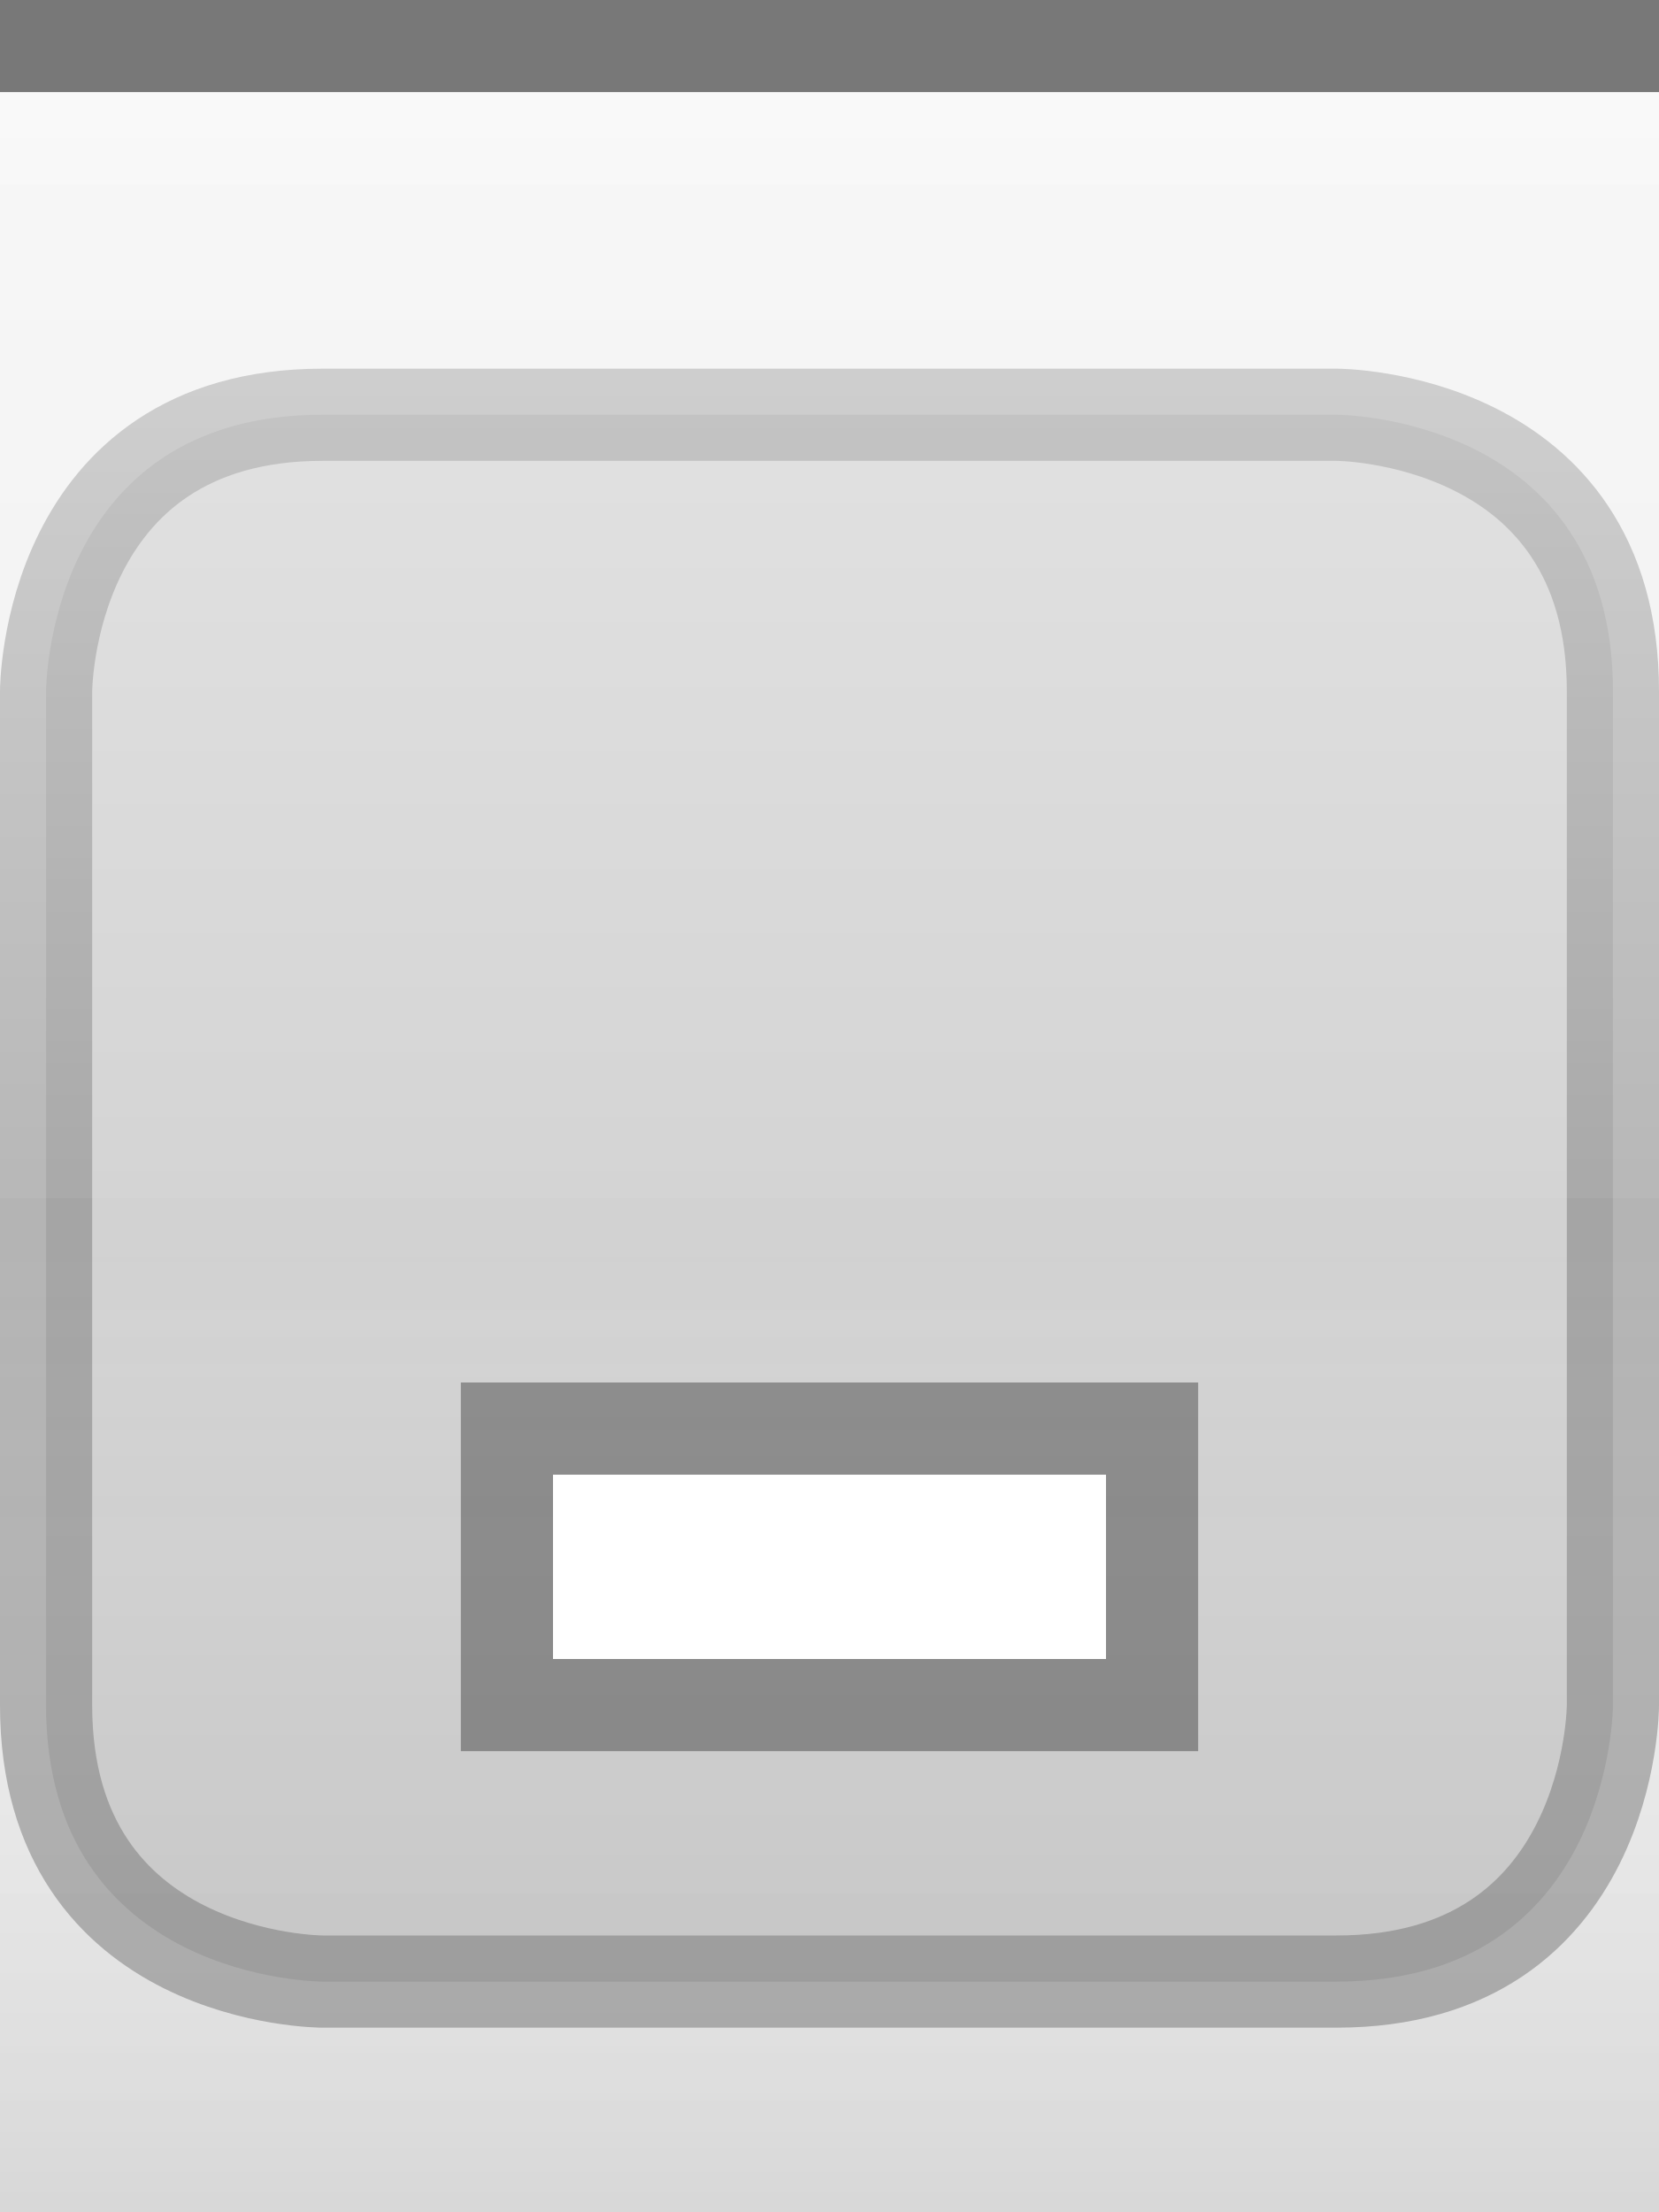
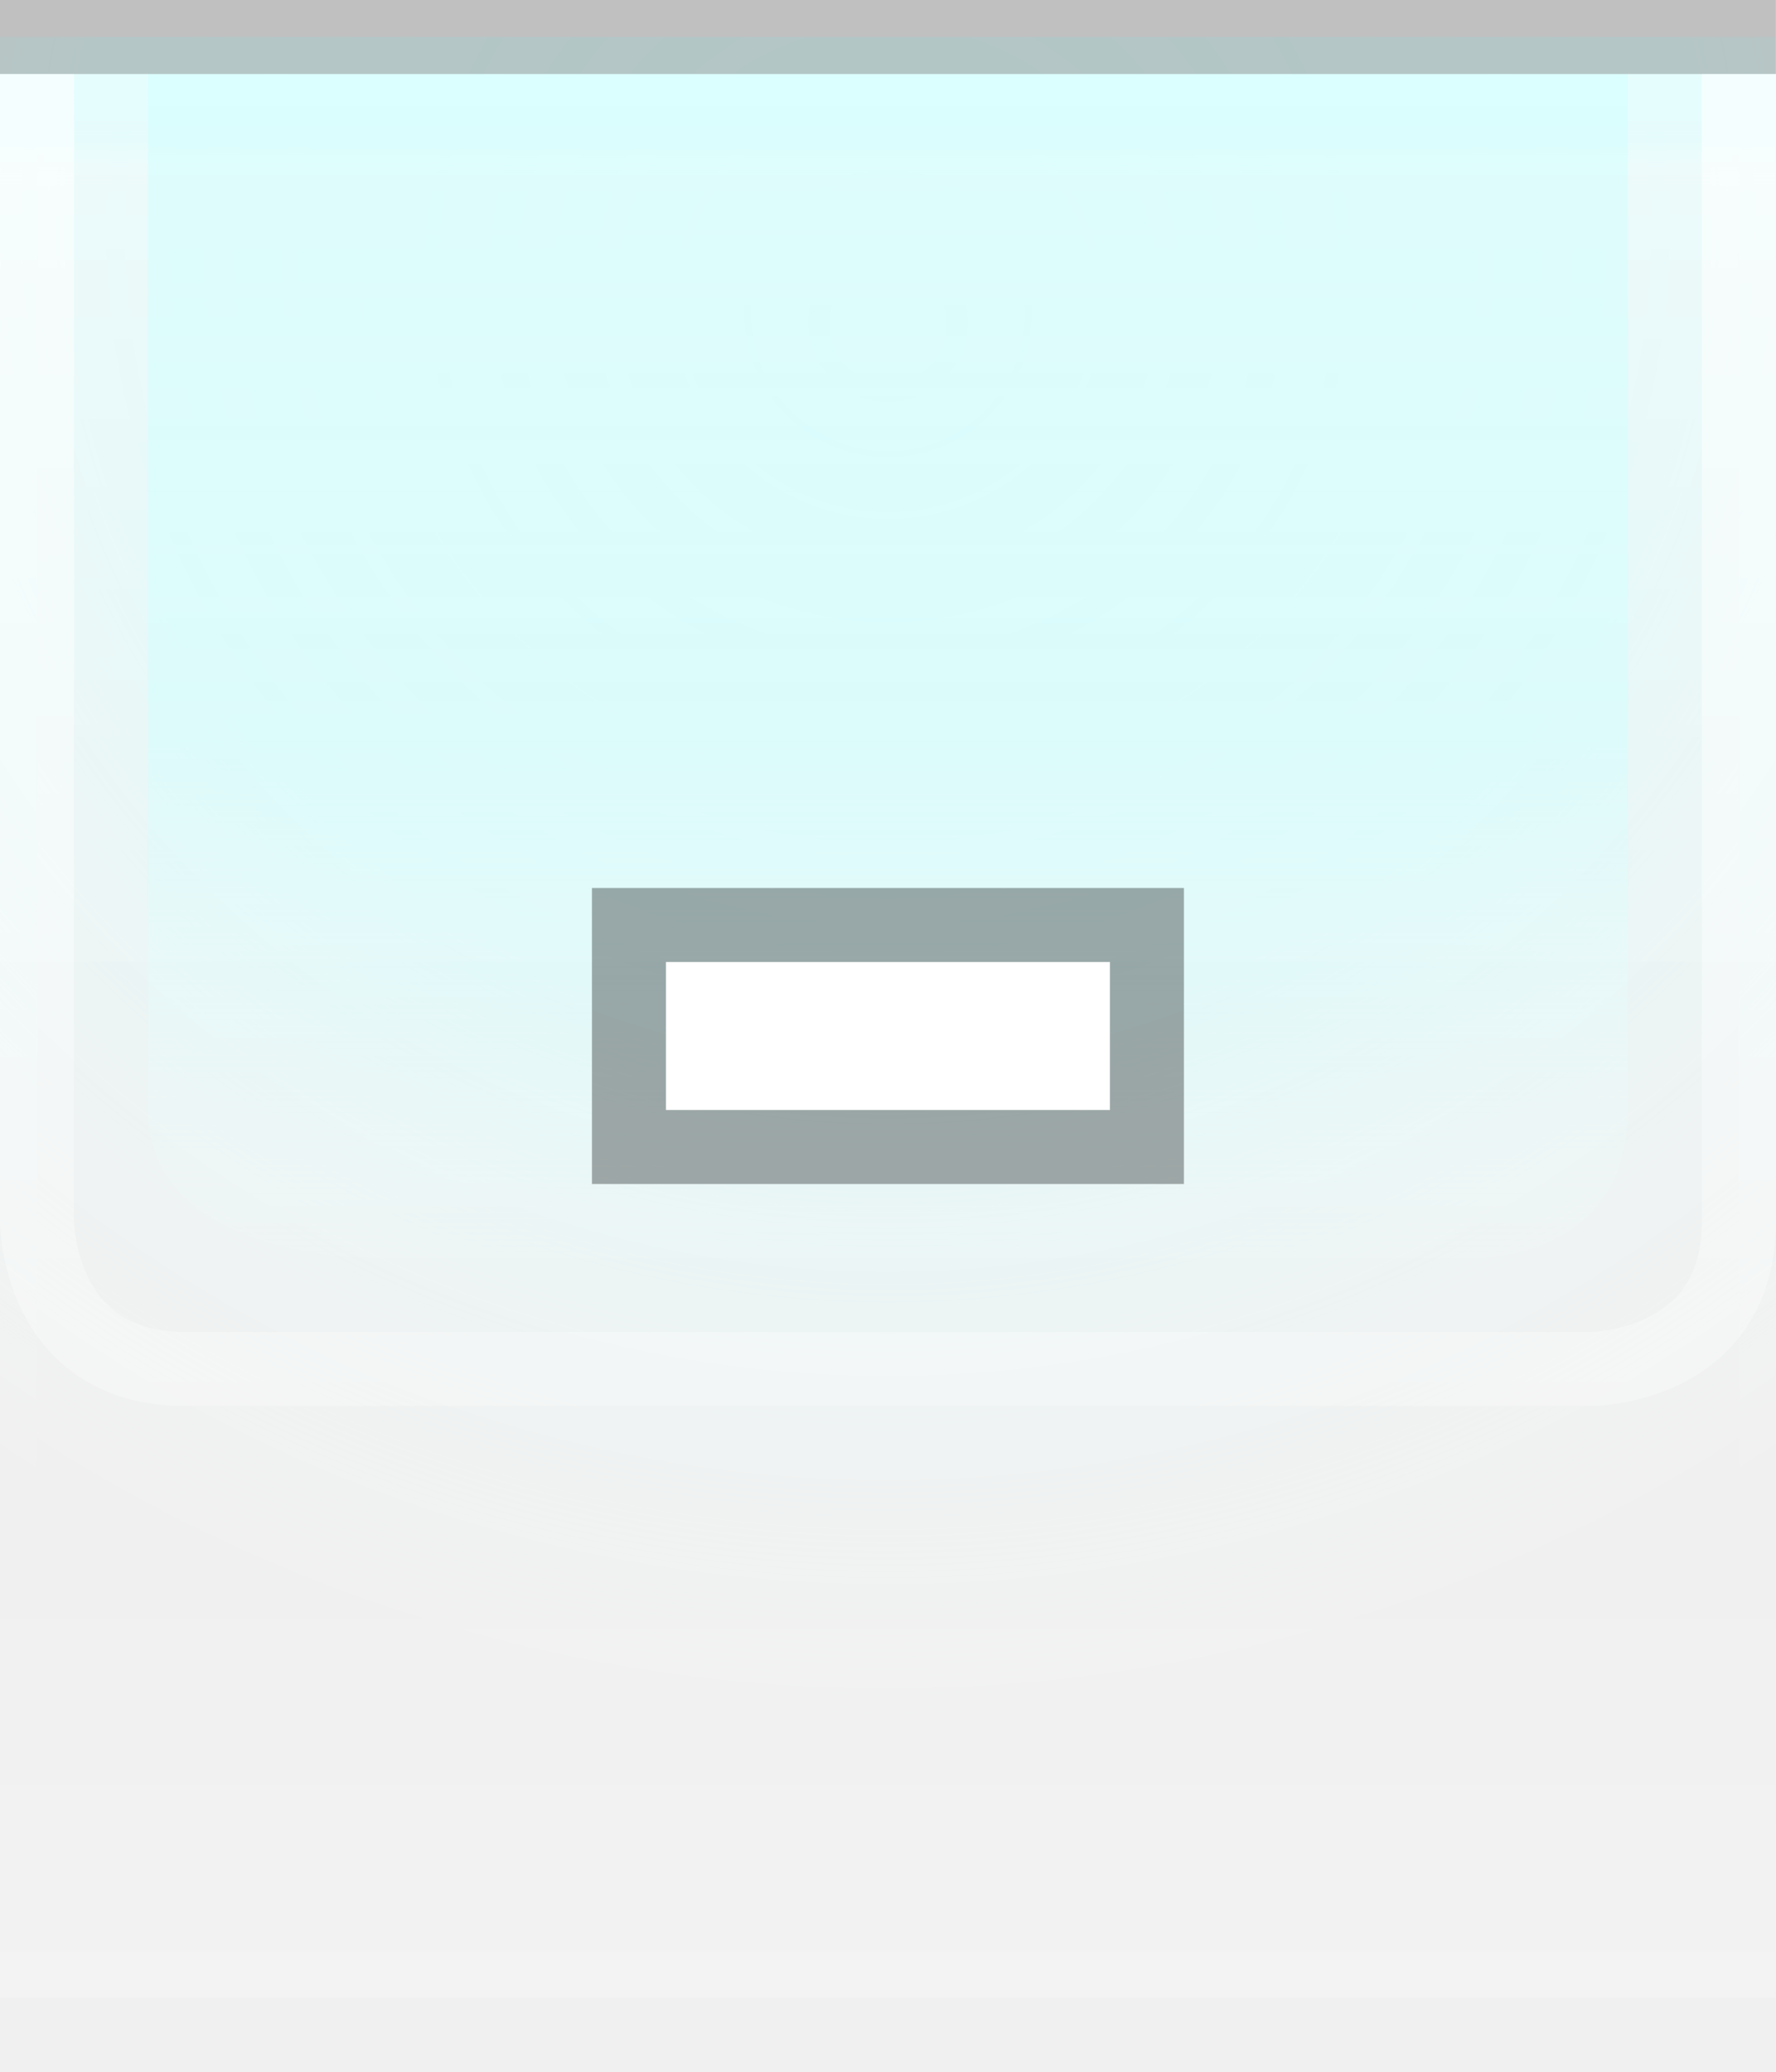
- <svg xmlns="http://www.w3.org/2000/svg" xmlns:xlink="http://www.w3.org/1999/xlink" width="18" height="24" id="svg2" version="1.0">
+ <svg xmlns="http://www.w3.org/2000/svg" xmlns:xlink="http://www.w3.org/1999/xlink" width="24" height="28" id="svg2" version="1.0">
  <defs id="defs4">
-     <linearGradient id="linearGradient3143">
-       <stop style="stop-color:#ffffff;stop-opacity:0.0;" offset="0" id="stop3145" />
-       <stop style="stop-color:#000000;stop-opacity:0.10;" offset="1" id="stop3147" />
+     <linearGradient id="linearGradient1886">
+       <stop style="stop-color:white;stop-opacity:1;" offset="0" id="stop1888" />
+       <stop style="stop-color:white;stop-opacity:0.25;" offset="1" id="stop1890" />
+     </linearGradient>
+     <linearGradient id="linearGradient5873">
+       <stop id="stop5875" offset="0" style="stop-color:#d0ffff;stop-opacity:1;" />
+       <stop id="stop5877" offset="0.5" style="stop-color:#d0ffff;stop-opacity:0.90;" />
+       <stop id="stop5879" offset="1" style="stop-color:white;stop-opacity:0;" />
    </linearGradient>
    <linearGradient id="linearGradient5847">
-       <stop id="stop5849" offset="0" style="stop-color:#ffffff;stop-opacity:0.90;" />
-       <stop id="stop5850" offset="0.70" style="stop-color:#ffffff;stop-opacity:0.10;" />
-       <stop id="stop5851" offset="1" style="stop-color:#ffffff;stop-opacity:0;" />
+       <stop id="stop5849" offset="0" style="stop-color:white;stop-opacity:0;" />
+       <stop id="stop2779" offset="0.75" style="stop-color:white;stop-opacity:0;" />
+       <stop id="stop5851" offset="1" style="stop-color:white;stop-opacity:0.20;" />
    </linearGradient>
-     <linearGradient xlink:href="#linearGradient5847" id="linearGradient3148" x1="0" y1="1" x2="0" y2="18" gradientUnits="userSpaceOnUse" spreadMethod="none" />
-     <linearGradient xlink:href="#linearGradient3143" id="linearGradient3149" x1="0" y1="13" x2="0" y2="24" gradientUnits="userSpaceOnUse" />
+     <linearGradient xlink:href="#linearGradient5847" id="linearGradient6945" gradientUnits="userSpaceOnUse" x1="0" y1="0.5" x2="0" y2="27.5" gradientTransform="matrix(1,0,0,1,0,0)" />
+     <linearGradient xlink:href="#linearGradient5873" id="linearGradient6962" x1="0" y1="1" x2="0" y2="8" gradientUnits="userSpaceOnUse" gradientTransform="matrix(1,0,0,0.2,0,1)" />
+     <radialGradient xlink:href="#linearGradient5873" id="radialGradient3087" cx="12" cy="0" fx="12" fy="3" r="22" gradientTransform="matrix(1,0,0,1,0,0.5)" gradientUnits="userSpaceOnUse" />
+     <linearGradient xlink:href="#linearGradient1886" id="linearGradient1892" x1="0" y1="1" x2="0" y2="12" gradientUnits="userSpaceOnUse" gradientTransform="matrix(0.75,0,0,1,0.75,0)" />
+     <linearGradient xlink:href="#linearGradient1886" id="linearGradient2791" x1="0" y1="1" x2="0" y2="25" gradientUnits="userSpaceOnUse" />
+     <linearGradient xlink:href="#linearGradient5873" id="linearGradient4147" x1="0" y1="1" x2="0" y2="19" gradientUnits="userSpaceOnUse" />
  </defs>
-   <g id="g24" style="display:inline">
-     <path style="fill:none;fill-opacity:0.50;fill-rule:evenodd;stroke:#000000;stroke-width:1px;stroke-linecap:square;stroke-linejoin:miter;stroke-opacity:0.50" d="M 0.5,0.5 L 17.5,0.5" id="path6059" />
-   </g>
-   <g id="layer4">
-     <g style="display:inline" id="g1969" transform="translate(0,4)">
-       <path style="fill:#000000;fill-rule:evenodd;stroke:#000000;stroke-width:1px;stroke-linecap:butt;stroke-linejoin:miter;stroke-opacity:0.50;fill-opacity:0.25;opacity:0.5" d="M 5.5,0.5 L 14.5,0.5 C 14.5,0.5 17.5,0.5 17.5,3.5 C 17.5,6.5 17.5,14.5 17.5,14.5 C 17.5,14.5 17.5,17.5 14.5,17.5 C 11.5,17.5 3.5,17.5 3.5,17.5 C 3.5,17.5 0.5,17.5 0.5,14.5 C 0.5,11.5 0.5,3.5 0.5,3.5 C 0.5,3.5 0.5,0.5 3.5,0.5 C 6.5,0.5 6.5,0.5 6.5,0.5 L 6.5,0.5" id="path4123" />
+   <g id="layer1">
+     <g id="g1789" transform="translate(0,1)">
+       <rect style="opacity:0.5;fill:url(#radialGradient3087);fill-opacity:1.0;stroke:url(#radialGradient3087);stroke-width:1;stroke-linecap:square;stroke-miterlimit:4;stroke-dasharray:none;stroke-opacity:1" id="rect3079" width="24" height="25" x="0" y="0" />
    </g>
  </g>
  <g id="layer2" style="display:inline">
-     <rect style="fill:url(#linearGradient3148);fill-opacity:0.50;fill-rule:evenodd;stroke:none;stroke-width:1;stroke-linecap:square;stroke-linejoin:miter;stroke-miterlimit:4;stroke-dasharray:none;stroke-opacity:1" id="rect6057" width="18" height="12" x="0" y="1" />
+     <rect style="fill:url(#linearGradient6945);fill-opacity:1;stroke:none;stroke-width:1;stroke-miterlimit:4;stroke-opacity:1" id="rect6057" width="24" height="26" x="0" y="1" />
  </g>
  <g id="layer3">
-     <rect style="fill:url(#linearGradient3149);fill-opacity:1.00;stroke:none;stroke-width:1;stroke-linejoin:round;stroke-miterlimit:4;stroke-dasharray:none;stroke-opacity:1" id="rect3141" width="18" height="12" x="0" y="12" />
-     <path style="fill:none;fill-opacity:0;fill-rule:evenodd;stroke:#ffffff;stroke-width:1px;stroke-linecap:square;stroke-linejoin:miter;stroke-opacity:0.25" d="M 0,1.5 L 18,1.5" id="path6061" />
+     <rect style="fill:url(#linearGradient6962);fill-opacity:0.60;fill-rule:evenodd;stroke:none;stroke-width:1px;stroke-linecap:square;stroke-linejoin:miter;stroke-opacity:1" id="rect6061" width="24" height="4" x="0" y="1" />
+     <rect style="opacity:0.5;fill:url(#linearGradient1892);fill-opacity:0.75;stroke:none;stroke-width:0;stroke-linecap:round;stroke-linejoin:round;stroke-miterlimit:4;stroke-dasharray:none;stroke-opacity:1" id="rect1884" width="24" height="12" x="0" y="1" />
+     <path style="fill:none;stroke:url(#linearGradient2791);stroke-width:1px;stroke-linecap:butt;stroke-linejoin:miter;stroke-opacity:0.60" d="M 0.5,1 L 0.5,16.5 C 0.5,16.5 0.5,18.5 2.5,18.5 C 4,18.5 21.5,18.5 21.5,18.5 C 21.5,18.5 23.5,18.5 23.5,16.5 C 23.5,14.5 23.5,1 23.5,1 L 23.5,1 L 23.5,1" id="path2187" />
+     <path style="fill:url(#linearGradient4147);fill-rule:evenodd;stroke:none;stroke-width:1px;stroke-linecap:butt;stroke-linejoin:miter;stroke-opacity:1;fill-opacity:0.50" d="M 2,1 C 2,1 2,13 2,15 C 2,17 5,17 5,17 L 20,17 C 20,17 22,17 22,15 C 22,13 22,1 22,1 L 2,1 z " id="path2188" />
+   </g>
+   <g id="g31" style="display:inline">
+     <path style="fill:none;stroke:black;stroke-width:1px;stroke-opacity:0.20" d="M 0,0.5 L 24,0.5" id="path6059" />
  </g>
  <g id="g3722">
-     <g style="display:inline" id="g1616" transform="translate(3,8)">
-       <rect style="opacity:0.33;fill:#000000;fill-opacity:1;stroke:#000000;stroke-width:0;stroke-linecap:butt;stroke-miterlimit:4;stroke-dasharray:none;stroke-opacity:1;display:inline" id="rect2376" width="8" height="4" x="2" y="7" />
-       <rect style="opacity:1;fill:#ffffff;fill-opacity:1;stroke:#000000;stroke-width:0;stroke-linecap:butt;stroke-miterlimit:4;stroke-dasharray:none;stroke-opacity:1;display:inline" id="rect2378" width="6" height="2" x="3" y="8" />
+     <g style="display:inline" id="g1616" transform="translate(6,5)">
+       <rect style="opacity:0.33;fill:black;fill-opacity:1;stroke:black;stroke-width:0;stroke-linecap:butt;stroke-miterlimit:4;stroke-dasharray:none;stroke-opacity:1;display:inline" id="rect2376" width="8" height="4" x="2" y="7" />
+       <rect style="opacity:1;fill:white;fill-opacity:1;stroke:black;stroke-width:0;stroke-linecap:butt;stroke-miterlimit:4;stroke-dasharray:none;stroke-opacity:1;display:inline" id="rect2378" width="6" height="2" x="3" y="8" />
    </g>
  </g>
+   <g id="layer5">
+     <path style="fill:none;stroke:black;stroke-width:1px;stroke-opacity:0" d="M 0,27.5 L 24,27.5" id="path6989" />
+   </g>
</svg>
